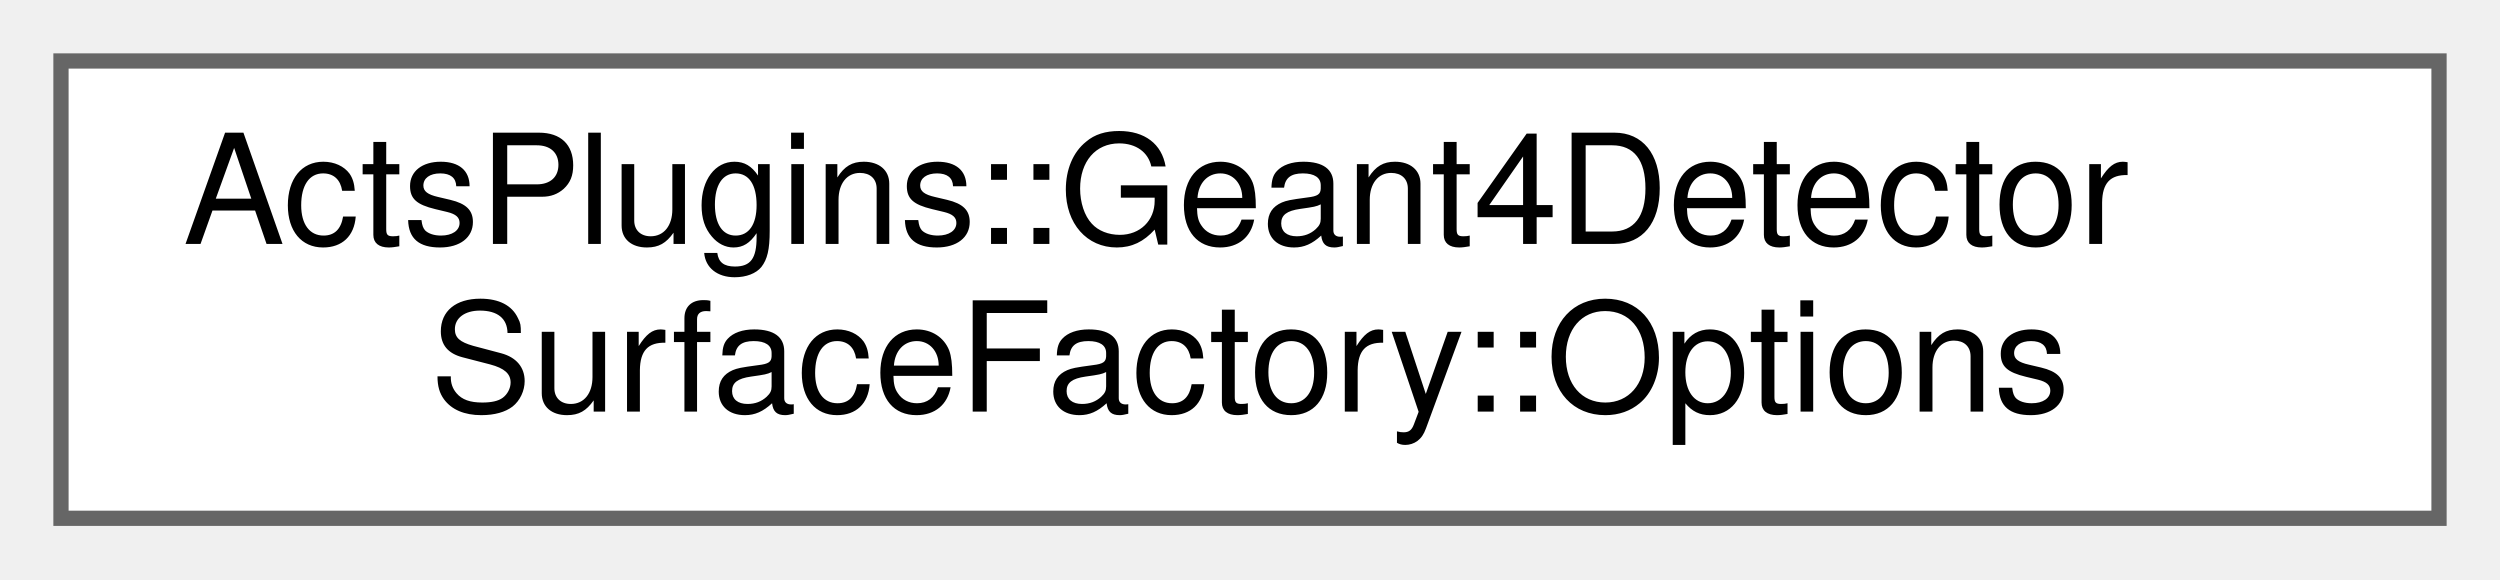
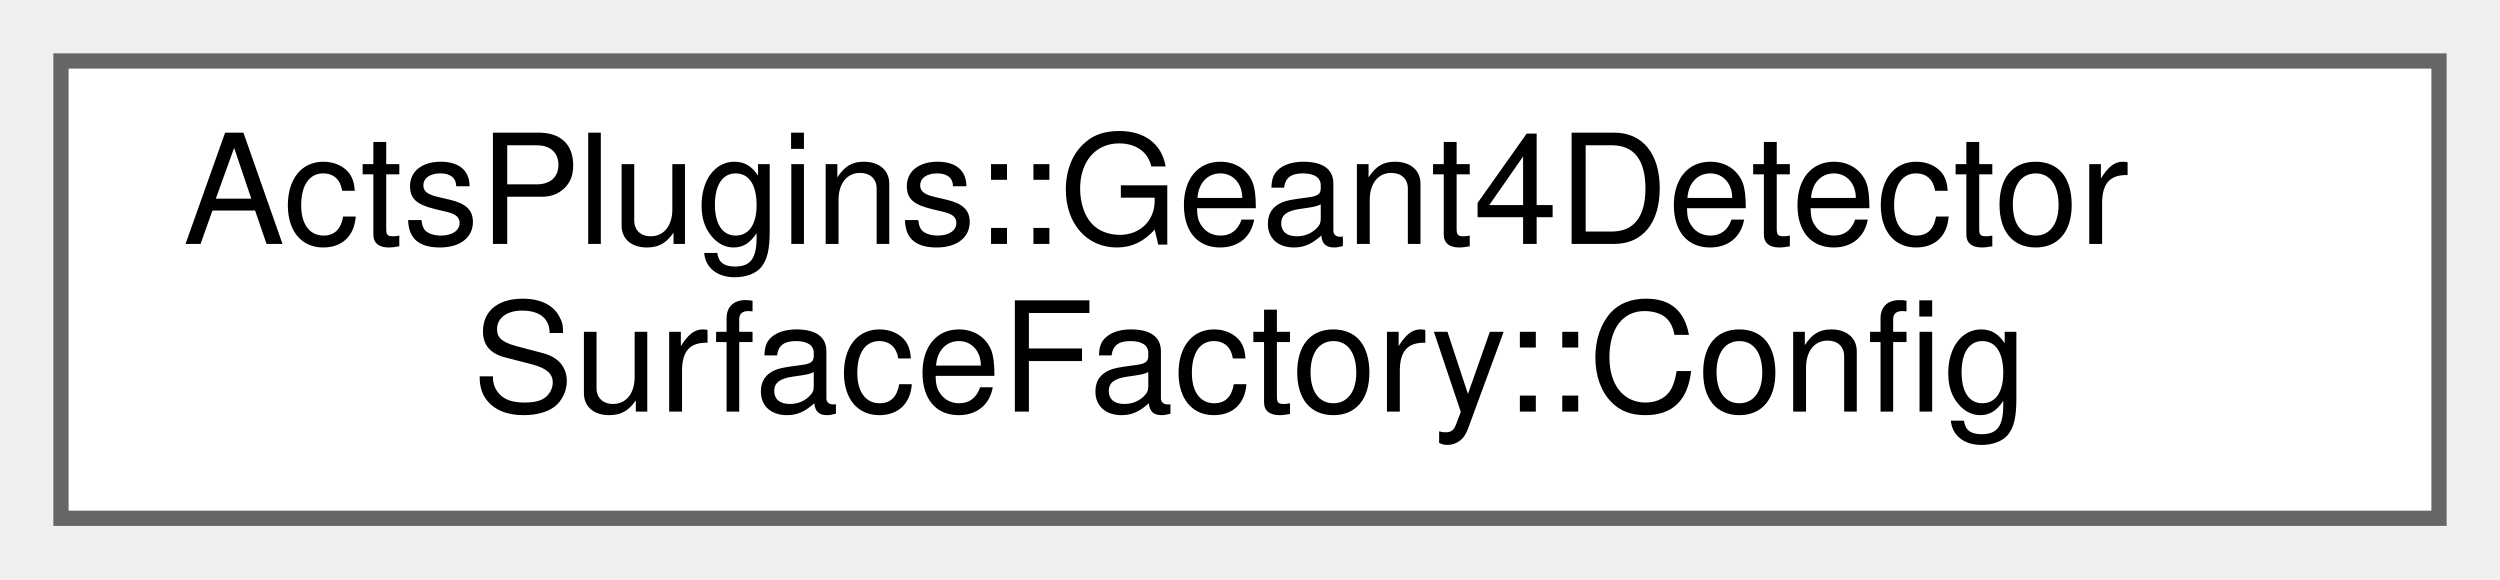
<svg xmlns="http://www.w3.org/2000/svg" xmlns:xlink="http://www.w3.org/1999/xlink" width="164pt" height="38pt" viewBox="0.00 0.00 164.00 38.00">
  <g id="graph0" class="graph" transform="scale(1 1) rotate(0) translate(4 34)">
    <g id="Node000000" class="node">
      <g id="a_Node000000">
-         <a xlink:href="struct_acts_plugins_1_1_geant4_detector_surface_factory_1_1_options.html" target="_top" xlink:title="Nested option struct that allows per call changeable configuration.">
+         <a xlink:href="struct_acts_plugins_1_1_geant4_detector_surface_factory_1_1_config.html" target="_top" xlink:title="Nested configuration struct that holds global lifetime configuration.">
          <polygon fill="white" stroke="#666666" points="156,-30 0,-30 0,0 156,0 156,-30" />
          <text text-anchor="start" x="8" y="-18" font-family="Helvetica,sans-Serif" font-size="10.00">ActsPlugins::Geant4Detector</text>
-           <text text-anchor="middle" x="78" y="-7" font-family="Helvetica,sans-Serif" font-size="10.00">SurfaceFactory::Options</text>
+           <text text-anchor="middle" x="78" y="-7" font-family="Helvetica,sans-Serif" font-size="10.00">SurfaceFactory::Config</text>
        </a>
      </g>
    </g>
  </g>
</svg>
